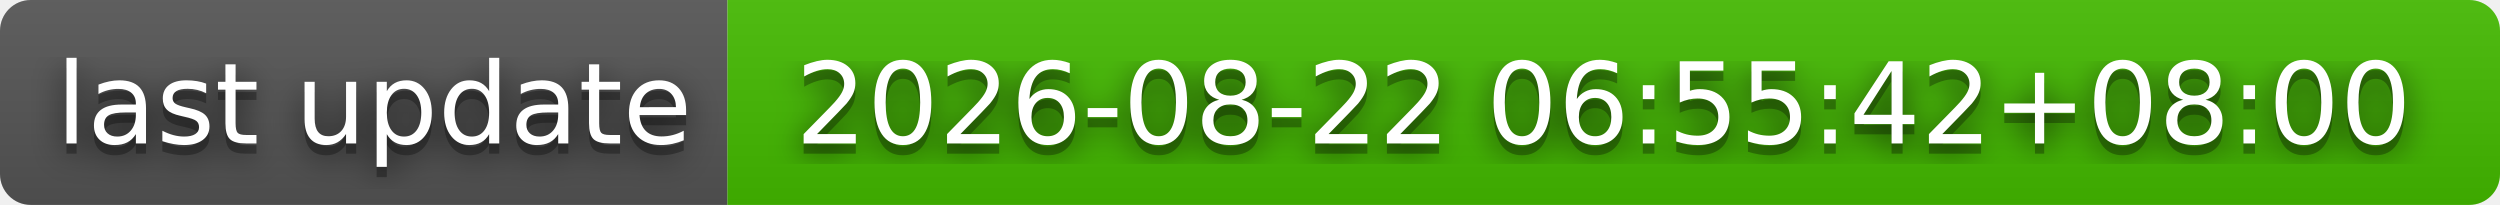
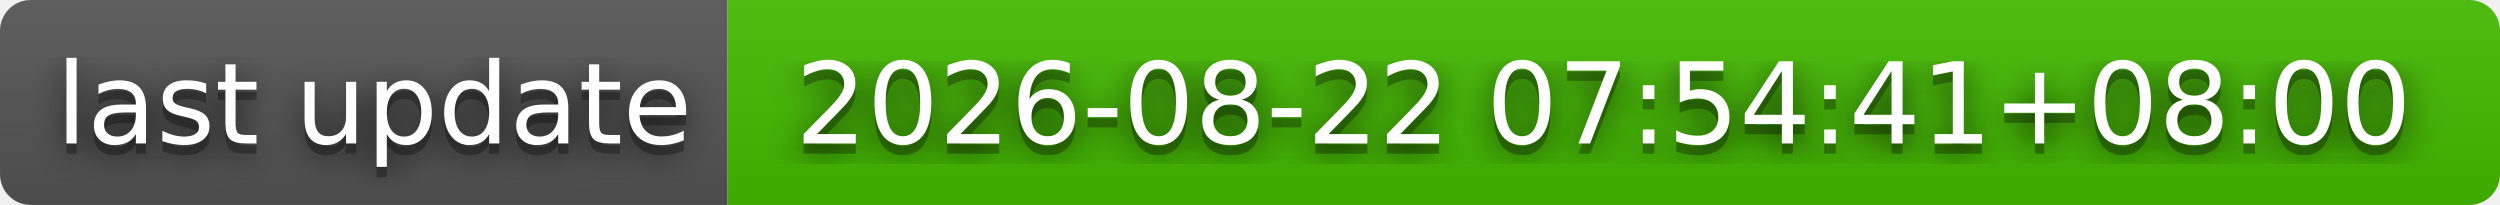
- <svg xmlns="http://www.w3.org/2000/svg" width="244" height="20" role="img" aria-label="last update: 2026-08-22 06:55:42+08:00">
+ <svg xmlns="http://www.w3.org/2000/svg" width="244" height="20" role="img" aria-label="last update: 2026-08-22 07:54:41+08:00">
  <filter id="blur">
    <feGaussianBlur stdDeviation="16" />
  </filter>
  <linearGradient id="s" x2="0" y2="100%">
    <stop offset="0" stop-color="#bbb" stop-opacity=".1" />
    <stop offset="1" stop-opacity=".1" />
  </linearGradient>
  <clipPath id="r">
    <rect width="244" height="20" rx="3" />
  </clipPath>
  <g clip-path="url(#r)">
    <rect width="71" height="20" fill="#555" />
    <rect x="71" width="173" height="20" fill="#4b0" />
    <rect width="244" height="20" fill="url(#s)" />
  </g>
  <g fill="#fff" text-anchor="middle" font-family="Verdana,Geneva,DejaVu Sans,sans-serif" text-rendering="geometricPrecision" font-size="110">
    <g transform="scale(.1)">
      <g aria-hidden="true" fill="#010101">
        <text x="365" y="150" fill-opacity=".8" filter="url(#blur)" textLength="610">last update</text>
        <text x="365" y="150" fill-opacity=".3" textLength="610">last update</text>
      </g>
      <text x="365" y="140" textLength="610">last update</text>
    </g>
    <g transform="scale(.1)">
      <g aria-hidden="true" fill="#010101">
-         <text x="1565" y="150" fill-opacity=".8" filter="url(#blur)" textLength="1630">2026-08-22 06:55:42+08:00</text>
-         <text x="1565" y="150" fill-opacity=".3" textLength="1630">2026-08-22 06:55:42+08:00</text>
+         <text x="1565" y="150" fill-opacity=".8" filter="url(#blur)" textLength="1630">2026-08-22 07:54:41+08:00</text>
+         <text x="1565" y="150" fill-opacity=".3" textLength="1630">2026-08-22 07:54:41+08:00</text>
      </g>
-       <text x="1565" y="140" textLength="1630">2026-08-22 06:55:42+08:00</text>
+       <text x="1565" y="140" textLength="1630">2026-08-22 07:54:41+08:00</text>
    </g>
  </g>
</svg>
